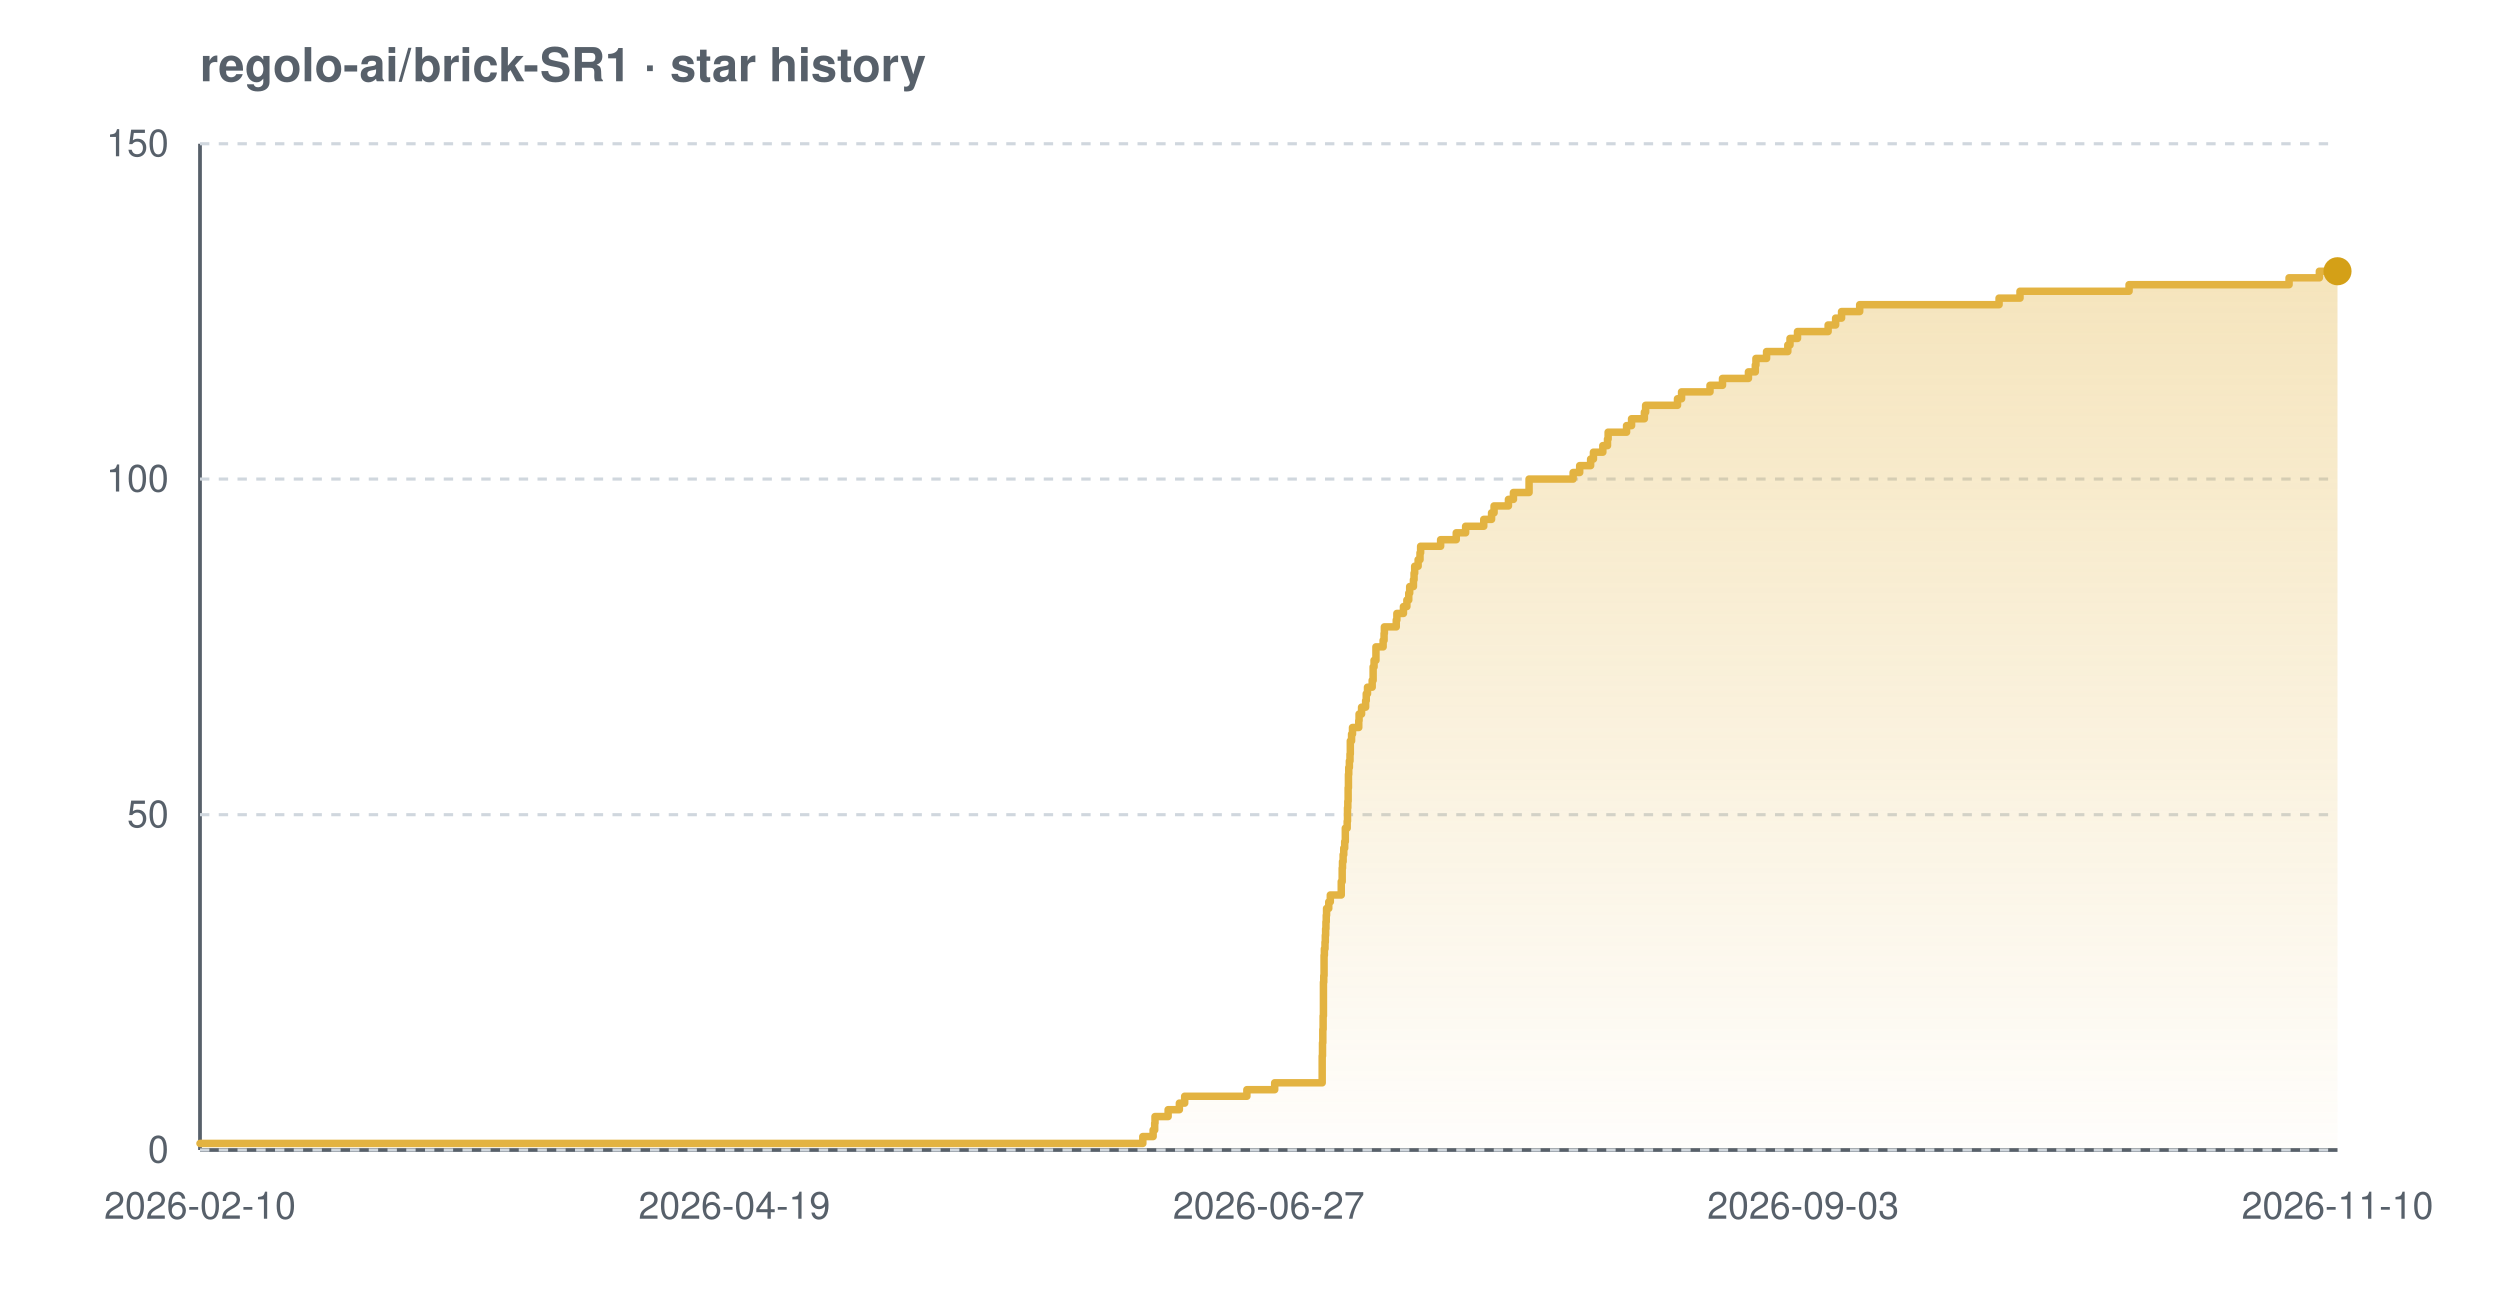
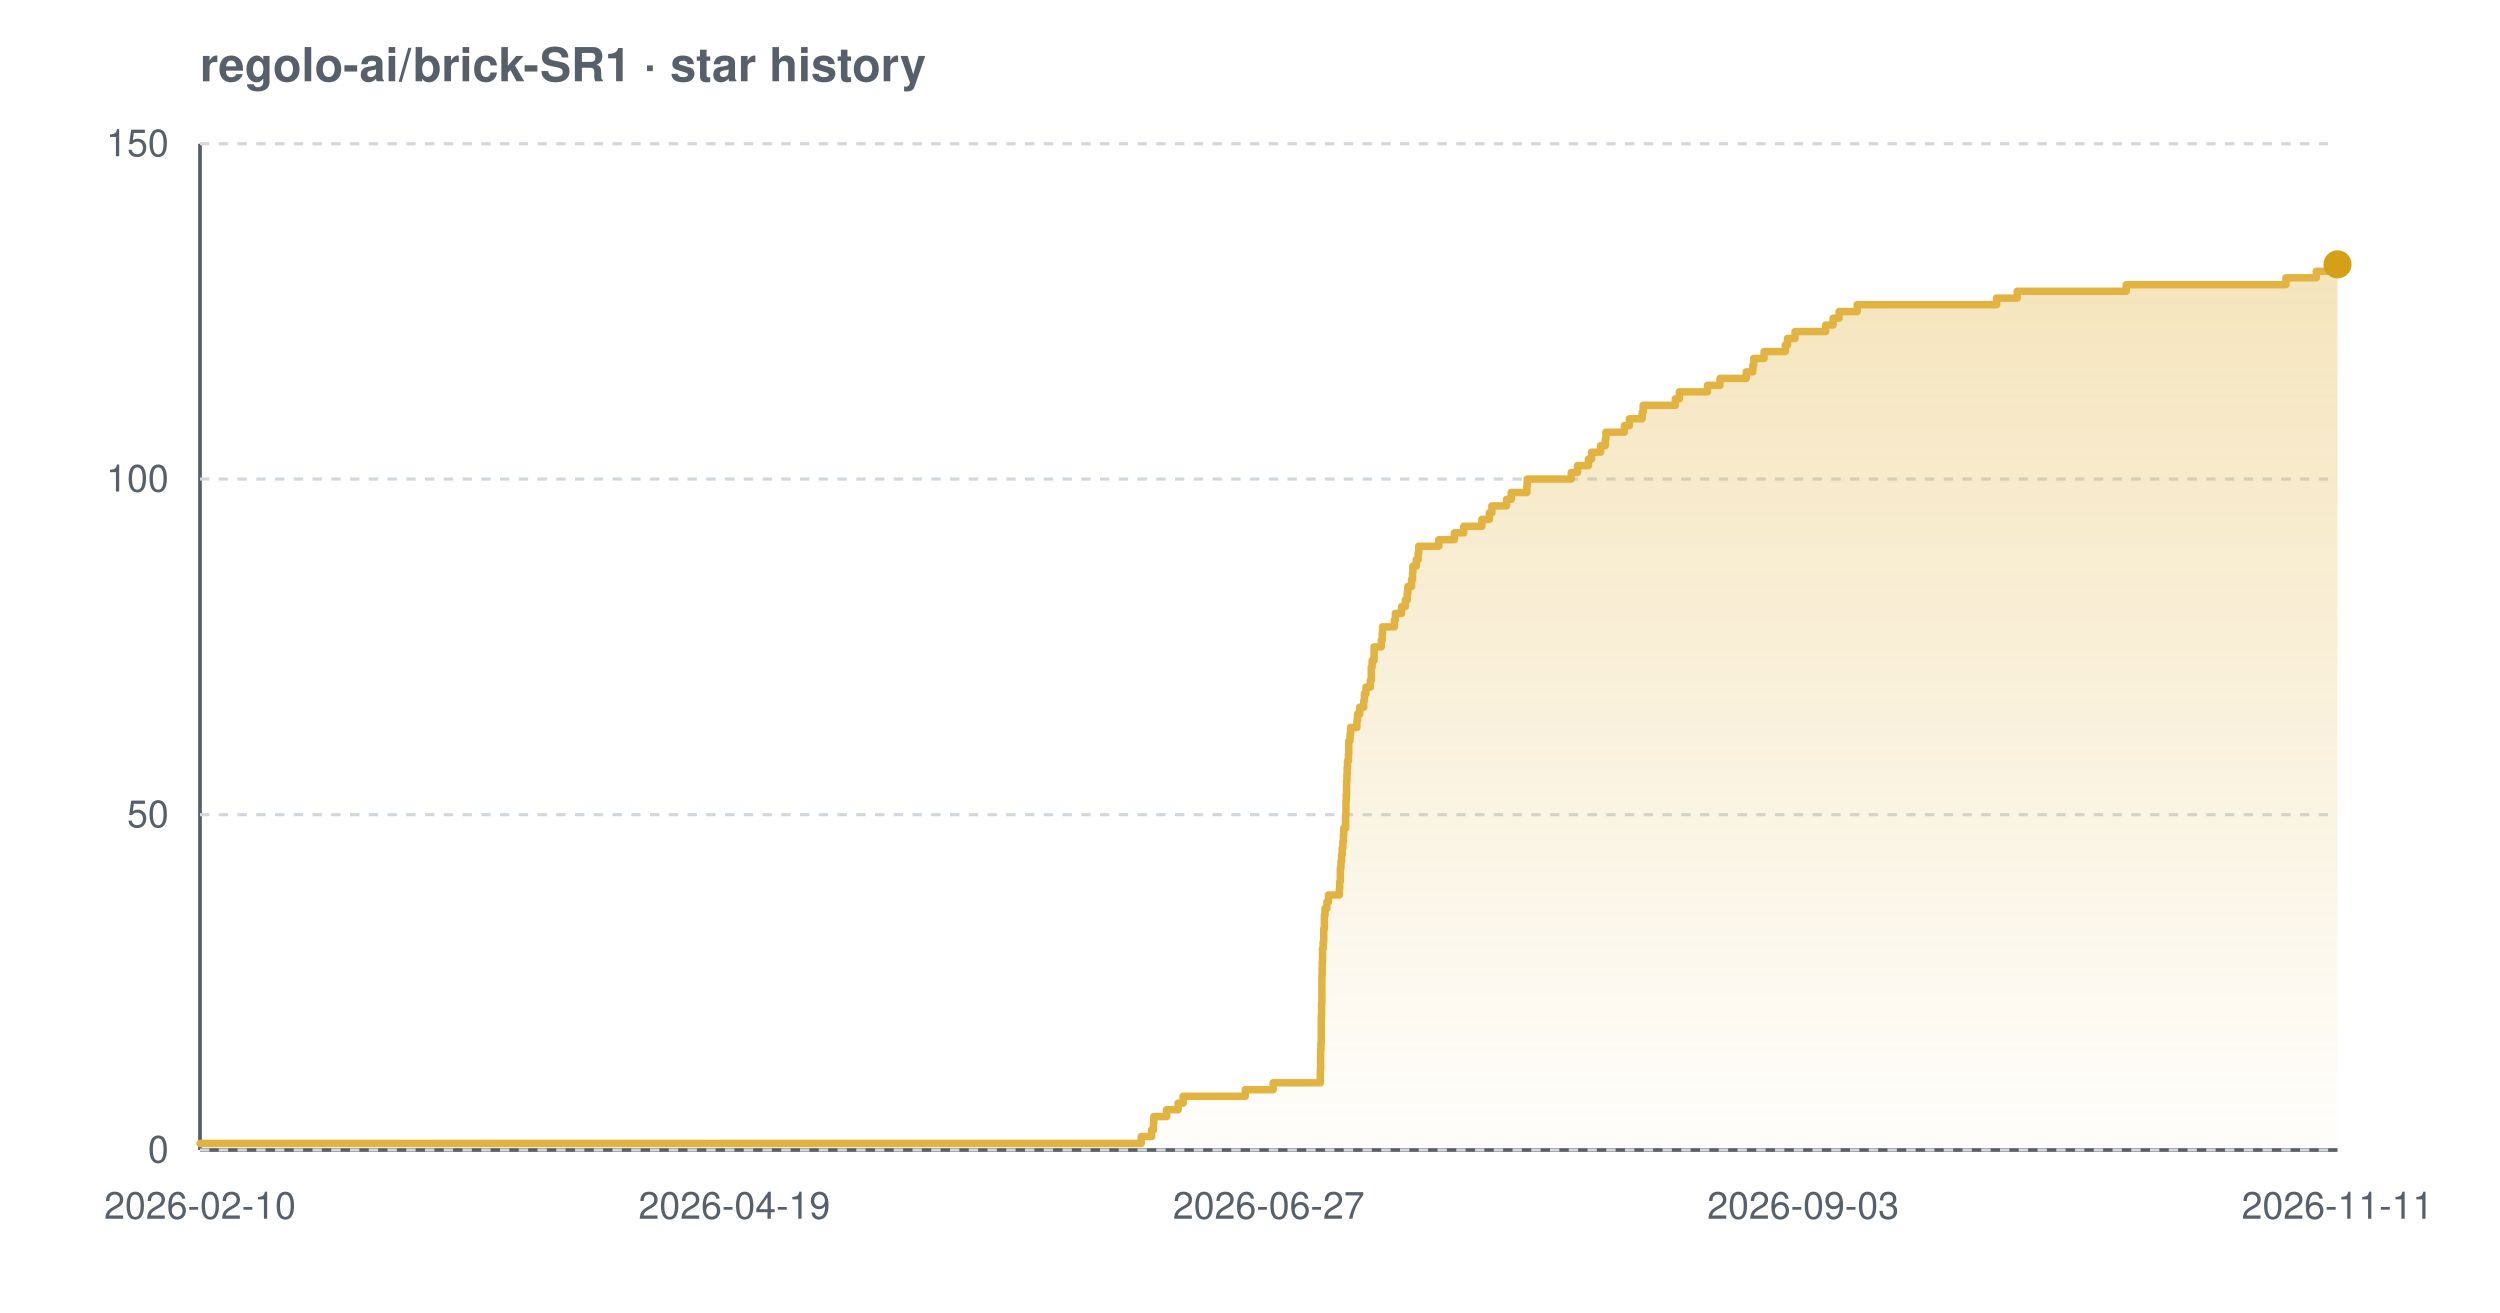
<svg xmlns="http://www.w3.org/2000/svg" width="800" height="420" viewBox="0 0 800 420" font-family="-apple-system,BlinkMacSystemFont,'Segoe UI',Helvetica,Arial,sans-serif" role="img" aria-label="Star history chart for regolo-ai/brick-SR1">
  <defs>
    <linearGradient id="grad-light" x1="0" y1="0" x2="0" y2="1">
      <stop offset="0%" stop-color="#e3b341" stop-opacity="0.35" />
      <stop offset="100%" stop-color="#e3b341" stop-opacity="0.02" />
    </linearGradient>
  </defs>
  <text x="64" y="26" font-size="15" font-weight="600" fill="#57606a">regolo-ai/brick-SR1 · star history</text>
  <line x1="64" y1="368" x2="748" y2="368" stroke="#57606a" stroke-width="1.2" />
  <line x1="64" y1="46" x2="64" y2="368" stroke="#57606a" stroke-width="1.2" />
  <line x1="64" y1="368.0" x2="748" y2="368.0" stroke="#d0d7de" stroke-width="1" stroke-dasharray="3 3" />
  <line x1="64" y1="260.7" x2="748" y2="260.7" stroke="#d0d7de" stroke-width="1" stroke-dasharray="3 3" />
  <line x1="64" y1="153.3" x2="748" y2="153.3" stroke="#d0d7de" stroke-width="1" stroke-dasharray="3 3" />
  <line x1="64" y1="46.0" x2="748" y2="46.0" stroke="#d0d7de" stroke-width="1" stroke-dasharray="3 3" />
-   <path d="M 64.0 365.9 L 365.7 365.9 L 365.7 363.7 L 369.0 363.7 L 369.0 361.6 L 369.5 361.6 L 369.5 359.4 L 369.6 359.4 L 369.6 357.3 L 373.8 357.3 L 373.8 355.1 L 377.4 355.1 L 377.4 353.0 L 379.1 353.0 L 379.1 350.8 L 399.0 350.8 L 399.0 348.7 L 407.9 348.7 L 407.9 346.5 L 423.1 346.5 L 423.1 344.4 L 423.1 344.4 L 423.1 342.2 L 423.1 342.2 L 423.1 340.1 L 423.1 340.1 L 423.1 337.9 L 423.2 337.9 L 423.2 335.8 L 423.2 335.8 L 423.2 333.7 L 423.3 333.7 L 423.3 331.5 L 423.3 331.5 L 423.3 329.4 L 423.4 329.4 L 423.4 327.2 L 423.4 327.2 L 423.4 325.1 L 423.5 325.1 L 423.5 322.9 L 423.5 322.9 L 423.5 320.8 L 423.5 320.8 L 423.5 318.6 L 423.5 318.6 L 423.5 316.5 L 423.5 316.5 L 423.5 314.3 L 423.6 314.3 L 423.6 312.2 L 423.7 312.2 L 423.7 310.0 L 423.7 310.0 L 423.7 307.9 L 423.7 307.9 L 423.7 305.7 L 423.8 305.7 L 423.8 303.6 L 424.0 303.6 L 424.0 301.5 L 424.1 301.5 L 424.1 299.3 L 424.2 299.3 L 424.2 297.2 L 424.3 297.2 L 424.3 295.0 L 424.4 295.0 L 424.4 292.9 L 424.5 292.9 L 424.5 290.7 L 425.2 290.7 L 425.2 288.6 L 425.7 288.6 L 425.7 286.4 L 429.2 286.4 L 429.2 284.3 L 429.2 284.3 L 429.2 282.1 L 429.5 282.1 L 429.5 280.0 L 429.5 280.0 L 429.5 277.8 L 429.6 277.8 L 429.6 275.7 L 429.8 275.7 L 429.8 273.5 L 430.0 273.5 L 430.0 271.4 L 430.3 271.4 L 430.3 269.3 L 430.5 269.3 L 430.5 267.1 L 430.5 267.1 L 430.5 265.0 L 431.1 265.0 L 431.1 262.8 L 431.2 262.8 L 431.2 260.7 L 431.2 260.7 L 431.2 258.5 L 431.3 258.5 L 431.3 256.4 L 431.4 256.4 L 431.4 254.2 L 431.4 254.2 L 431.4 252.1 L 431.5 252.1 L 431.5 249.9 L 431.5 249.9 L 431.5 247.8 L 431.6 247.8 L 431.6 245.6 L 431.8 245.6 L 431.8 243.5 L 432.0 243.5 L 432.0 241.3 L 432.1 241.3 L 432.1 239.2 L 432.1 239.2 L 432.1 237.1 L 432.5 237.1 L 432.5 234.9 L 432.8 234.9 L 432.8 232.8 L 434.8 232.8 L 434.8 230.6 L 434.9 230.6 L 434.9 228.5 L 435.7 228.5 L 435.7 226.3 L 437.0 226.3 L 437.0 224.2 L 437.2 224.2 L 437.2 222.0 L 437.6 222.0 L 437.6 219.9 L 439.1 219.9 L 439.1 217.7 L 439.4 217.7 L 439.4 215.6 L 439.4 215.6 L 439.4 213.4 L 439.7 213.4 L 439.7 211.3 L 440.3 211.3 L 440.3 209.1 L 440.3 209.1 L 440.3 207.0 L 442.6 207.0 L 442.6 204.9 L 442.9 204.9 L 442.9 202.7 L 443.0 202.7 L 443.0 200.6 L 446.8 200.6 L 446.8 198.4 L 447.0 198.4 L 447.0 196.3 L 449.1 196.3 L 449.1 194.1 L 450.2 194.1 L 450.2 192.0 L 450.8 192.0 L 450.8 189.8 L 451.1 189.8 L 451.1 187.7 L 452.3 187.7 L 452.3 185.5 L 452.5 185.5 L 452.5 183.4 L 452.7 183.4 L 452.7 181.2 L 453.8 181.2 L 453.8 179.1 L 454.4 179.1 L 454.4 176.9 L 454.6 176.9 L 454.6 174.8 L 461.0 174.8 L 461.0 172.7 L 466.0 172.7 L 466.0 170.5 L 469.0 170.5 L 469.0 168.4 L 474.8 168.4 L 474.8 166.2 L 477.3 166.2 L 477.3 164.1 L 478.1 164.1 L 478.1 161.9 L 482.7 161.9 L 482.7 159.8 L 484.3 159.8 L 484.3 157.6 L 489.3 157.6 L 489.3 155.5 L 489.3 155.5 L 489.3 153.3 L 503.4 153.3 L 503.4 151.2 L 505.5 151.2 L 505.5 149.0 L 509.0 149.0 L 509.0 146.9 L 509.9 146.9 L 509.9 144.7 L 512.9 144.7 L 512.9 142.6 L 514.4 142.6 L 514.4 140.5 L 514.6 140.5 L 514.6 138.3 L 520.5 138.3 L 520.5 136.2 L 522.1 136.2 L 522.1 134.0 L 526.2 134.0 L 526.2 131.9 L 526.6 131.9 L 526.6 129.7 L 536.8 129.7 L 536.8 127.6 L 538.1 127.6 L 538.1 125.4 L 547.2 125.4 L 547.2 123.3 L 551.2 123.3 L 551.2 121.1 L 559.5 121.1 L 559.5 119.0 L 561.7 119.0 L 561.7 116.8 L 561.9 116.8 L 561.9 114.7 L 565.3 114.7 L 565.3 112.5 L 572.1 112.5 L 572.1 110.4 L 572.8 110.4 L 572.8 108.3 L 575.2 108.3 L 575.2 106.1 L 585.0 106.1 L 585.0 104.0 L 587.4 104.0 L 587.4 101.8 L 589.3 101.8 L 589.3 99.7 L 595.1 99.7 L 595.1 97.5 L 639.7 97.5 L 639.7 95.4 L 646.4 95.4 L 646.4 93.2 L 681.3 93.2 L 681.3 91.1 L 732.5 91.1 L 732.5 88.9 L 742.2 88.9 L 742.2 86.8 L 748.0 86.8 L 748.0 86.8 L 748.0 368.0 L 64.0 368.0 Z" fill="url(#grad-light)" />
-   <path d="M 64.0 365.9 L 365.7 365.9 L 365.7 363.7 L 369.0 363.7 L 369.0 361.6 L 369.5 361.6 L 369.5 359.4 L 369.6 359.4 L 369.6 357.3 L 373.8 357.3 L 373.8 355.1 L 377.4 355.1 L 377.4 353.0 L 379.1 353.0 L 379.1 350.8 L 399.0 350.8 L 399.0 348.7 L 407.9 348.7 L 407.9 346.5 L 423.1 346.5 L 423.1 344.4 L 423.1 344.4 L 423.1 342.2 L 423.1 342.2 L 423.1 340.1 L 423.1 340.1 L 423.1 337.9 L 423.2 337.9 L 423.2 335.8 L 423.2 335.8 L 423.2 333.7 L 423.3 333.7 L 423.3 331.5 L 423.3 331.5 L 423.3 329.4 L 423.4 329.4 L 423.4 327.2 L 423.4 327.2 L 423.4 325.1 L 423.5 325.1 L 423.5 322.9 L 423.5 322.9 L 423.5 320.8 L 423.5 320.8 L 423.5 318.6 L 423.5 318.6 L 423.5 316.5 L 423.5 316.5 L 423.5 314.3 L 423.6 314.3 L 423.6 312.2 L 423.7 312.2 L 423.7 310.0 L 423.7 310.0 L 423.7 307.9 L 423.7 307.9 L 423.7 305.7 L 423.8 305.7 L 423.8 303.6 L 424.0 303.6 L 424.0 301.5 L 424.1 301.5 L 424.1 299.3 L 424.2 299.3 L 424.2 297.2 L 424.3 297.2 L 424.3 295.0 L 424.4 295.0 L 424.4 292.9 L 424.5 292.9 L 424.5 290.7 L 425.2 290.7 L 425.2 288.6 L 425.7 288.6 L 425.7 286.4 L 429.2 286.4 L 429.2 284.3 L 429.2 284.3 L 429.2 282.1 L 429.5 282.1 L 429.5 280.0 L 429.5 280.0 L 429.5 277.8 L 429.6 277.8 L 429.6 275.7 L 429.8 275.7 L 429.8 273.5 L 430.0 273.5 L 430.0 271.4 L 430.3 271.4 L 430.3 269.3 L 430.5 269.3 L 430.5 267.1 L 430.5 267.1 L 430.5 265.0 L 431.1 265.0 L 431.1 262.8 L 431.2 262.8 L 431.2 260.7 L 431.2 260.7 L 431.2 258.5 L 431.3 258.5 L 431.3 256.4 L 431.4 256.4 L 431.4 254.2 L 431.4 254.2 L 431.4 252.1 L 431.5 252.1 L 431.5 249.9 L 431.5 249.9 L 431.5 247.8 L 431.6 247.8 L 431.6 245.6 L 431.8 245.6 L 431.8 243.5 L 432.0 243.5 L 432.0 241.3 L 432.1 241.3 L 432.1 239.2 L 432.1 239.2 L 432.1 237.1 L 432.5 237.1 L 432.5 234.9 L 432.8 234.9 L 432.8 232.8 L 434.8 232.8 L 434.8 230.6 L 434.9 230.6 L 434.9 228.5 L 435.7 228.5 L 435.7 226.3 L 437.0 226.3 L 437.0 224.2 L 437.2 224.2 L 437.2 222.0 L 437.6 222.0 L 437.6 219.9 L 439.1 219.9 L 439.1 217.7 L 439.4 217.7 L 439.4 215.6 L 439.4 215.6 L 439.4 213.4 L 439.7 213.4 L 439.7 211.3 L 440.3 211.3 L 440.3 209.1 L 440.3 209.1 L 440.3 207.0 L 442.6 207.0 L 442.6 204.9 L 442.9 204.9 L 442.9 202.7 L 443.0 202.7 L 443.0 200.6 L 446.8 200.6 L 446.8 198.4 L 447.0 198.4 L 447.0 196.3 L 449.1 196.3 L 449.1 194.1 L 450.2 194.1 L 450.2 192.0 L 450.8 192.0 L 450.8 189.8 L 451.1 189.8 L 451.1 187.7 L 452.3 187.7 L 452.3 185.5 L 452.5 185.5 L 452.5 183.4 L 452.7 183.4 L 452.7 181.2 L 453.8 181.2 L 453.8 179.1 L 454.4 179.1 L 454.4 176.9 L 454.6 176.9 L 454.6 174.8 L 461.0 174.8 L 461.0 172.7 L 466.0 172.7 L 466.0 170.5 L 469.0 170.5 L 469.0 168.4 L 474.8 168.4 L 474.8 166.2 L 477.3 166.2 L 477.3 164.1 L 478.1 164.1 L 478.1 161.9 L 482.7 161.9 L 482.7 159.8 L 484.3 159.8 L 484.3 157.6 L 489.3 157.6 L 489.3 155.5 L 489.3 155.5 L 489.3 153.3 L 503.4 153.3 L 503.4 151.2 L 505.5 151.2 L 505.5 149.0 L 509.0 149.0 L 509.0 146.9 L 509.9 146.9 L 509.9 144.7 L 512.9 144.7 L 512.9 142.6 L 514.4 142.6 L 514.4 140.5 L 514.6 140.5 L 514.6 138.3 L 520.5 138.3 L 520.5 136.2 L 522.1 136.2 L 522.1 134.0 L 526.2 134.0 L 526.2 131.9 L 526.6 131.9 L 526.6 129.7 L 536.8 129.7 L 536.8 127.6 L 538.1 127.6 L 538.1 125.4 L 547.2 125.4 L 547.2 123.3 L 551.2 123.3 L 551.2 121.1 L 559.5 121.1 L 559.5 119.0 L 561.7 119.0 L 561.7 116.8 L 561.9 116.8 L 561.9 114.7 L 565.3 114.7 L 565.3 112.5 L 572.1 112.5 L 572.1 110.4 L 572.8 110.4 L 572.8 108.3 L 575.2 108.3 L 575.2 106.1 L 585.0 106.1 L 585.0 104.0 L 587.4 104.0 L 587.4 101.8 L 589.3 101.8 L 589.3 99.7 L 595.1 99.7 L 595.1 97.5 L 639.7 97.5 L 639.7 95.4 L 646.4 95.4 L 646.4 93.2 L 681.3 93.2 L 681.3 91.1 L 732.5 91.1 L 732.5 88.9 L 742.2 88.9 L 742.2 86.8 L 748.0 86.8 L 748.0 86.8" fill="none" stroke="#e3b341" stroke-width="2.4" stroke-linejoin="round" stroke-linecap="round" />
-   <circle cx="748.0" cy="86.8" r="4.5" fill="#d4a017" />
+   <path d="M 64.0 365.9 L 365.2 365.9 L 365.2 363.7 L 368.5 363.7 L 368.5 361.6 L 369.1 361.6 L 369.1 359.4 L 369.2 359.4 L 369.2 357.3 L 373.3 357.3 L 373.3 355.1 L 377.0 355.1 L 377.0 353.0 L 378.6 353.0 L 378.6 350.8 L 398.5 350.8 L 398.5 348.7 L 407.4 348.7 L 407.4 346.5 L 422.5 346.5 L 422.5 344.4 L 422.5 344.4 L 422.5 342.2 L 422.6 342.2 L 422.6 340.1 L 422.6 340.1 L 422.6 337.9 L 422.6 337.9 L 422.6 335.8 L 422.7 335.8 L 422.7 333.7 L 422.8 333.7 L 422.8 331.5 L 422.8 331.5 L 422.8 329.4 L 422.8 329.4 L 422.8 327.2 L 422.8 327.2 L 422.8 325.1 L 422.9 325.1 L 422.9 322.9 L 422.9 322.9 L 422.9 320.8 L 423.0 320.8 L 423.0 318.6 L 423.0 318.6 L 423.0 316.5 L 423.0 316.5 L 423.0 314.3 L 423.0 314.3 L 423.0 312.2 L 423.1 312.2 L 423.1 310.0 L 423.1 310.0 L 423.1 307.9 L 423.2 307.9 L 423.2 305.7 L 423.2 305.7 L 423.2 303.6 L 423.4 303.6 L 423.4 301.5 L 423.6 301.5 L 423.6 299.3 L 423.6 299.3 L 423.6 297.2 L 423.8 297.2 L 423.8 295.0 L 423.8 295.0 L 423.8 292.9 L 424.0 292.9 L 424.0 290.7 L 424.6 290.7 L 424.6 288.6 L 425.1 288.6 L 425.1 286.4 L 428.6 286.4 L 428.6 284.3 L 428.7 284.3 L 428.7 282.1 L 428.9 282.1 L 428.9 280.0 L 428.9 280.0 L 428.9 277.8 L 429.1 277.8 L 429.1 275.7 L 429.3 275.7 L 429.3 273.5 L 429.5 273.5 L 429.5 271.4 L 429.7 271.4 L 429.7 269.3 L 429.9 269.3 L 429.9 267.1 L 430.0 267.1 L 430.0 265.0 L 430.6 265.0 L 430.6 262.8 L 430.6 262.8 L 430.6 260.7 L 430.7 260.7 L 430.7 258.5 L 430.7 258.5 L 430.7 256.4 L 430.8 256.4 L 430.8 254.2 L 430.9 254.2 L 430.9 252.1 L 430.9 252.1 L 430.9 249.9 L 431.0 249.9 L 431.0 247.8 L 431.1 247.8 L 431.1 245.6 L 431.2 245.6 L 431.2 243.5 L 431.5 243.5 L 431.5 241.3 L 431.6 241.3 L 431.6 239.2 L 431.6 239.2 L 431.6 237.1 L 432.0 237.1 L 432.0 234.9 L 432.2 234.9 L 432.2 232.8 L 434.2 232.8 L 434.2 230.6 L 434.4 230.6 L 434.4 228.5 L 435.1 228.5 L 435.1 226.3 L 436.4 226.3 L 436.4 224.2 L 436.6 224.2 L 436.6 222.0 L 437.1 222.0 L 437.1 219.9 L 438.5 219.9 L 438.5 217.7 L 438.8 217.7 L 438.8 215.6 L 438.8 215.6 L 438.8 213.4 L 439.1 213.4 L 439.1 211.3 L 439.7 211.3 L 439.7 209.1 L 439.7 209.1 L 439.7 207.0 L 442.0 207.0 L 442.0 204.9 L 442.3 204.9 L 442.3 202.7 L 442.4 202.7 L 442.4 200.6 L 446.2 200.6 L 446.2 198.4 L 446.5 198.4 L 446.5 196.3 L 448.5 196.3 L 448.5 194.1 L 449.7 194.1 L 449.7 192.0 L 450.3 192.0 L 450.3 189.8 L 450.5 189.8 L 450.5 187.7 L 451.7 187.7 L 451.7 185.5 L 452.0 185.5 L 452.0 183.4 L 452.1 183.4 L 452.1 181.2 L 453.2 181.2 L 453.2 179.1 L 453.8 179.1 L 453.8 176.9 L 454.0 176.9 L 454.0 174.8 L 460.4 174.8 L 460.4 172.7 L 465.4 172.7 L 465.4 170.5 L 468.4 170.5 L 468.4 168.4 L 474.2 168.4 L 474.2 166.2 L 476.6 166.2 L 476.6 164.1 L 477.4 164.1 L 477.4 161.9 L 482.1 161.9 L 482.1 159.8 L 483.6 159.8 L 483.6 157.6 L 488.6 157.6 L 488.6 155.5 L 488.7 155.5 L 488.7 153.3 L 502.8 153.3 L 502.8 151.2 L 504.8 151.2 L 504.8 149.0 L 508.3 149.0 L 508.3 146.9 L 509.3 146.9 L 509.3 144.7 L 512.2 144.7 L 512.2 142.6 L 513.7 142.6 L 513.7 140.5 L 513.9 140.5 L 513.9 138.3 L 519.8 138.3 L 519.8 136.2 L 521.4 136.2 L 521.4 134.0 L 525.5 134.0 L 525.5 131.9 L 525.8 131.9 L 525.8 129.7 L 536.1 129.7 L 536.1 127.6 L 537.4 127.6 L 537.4 125.4 L 546.4 125.4 L 546.4 123.3 L 550.4 123.3 L 550.4 121.1 L 558.8 121.1 L 558.8 119.0 L 560.9 119.0 L 560.9 116.8 L 561.2 116.8 L 561.2 114.7 L 564.5 114.7 L 564.5 112.5 L 571.3 112.5 L 571.3 110.4 L 572.0 110.4 L 572.0 108.3 L 574.4 108.3 L 574.4 106.1 L 584.2 106.1 L 584.2 104.0 L 586.6 104.0 L 586.6 101.8 L 588.5 101.8 L 588.5 99.7 L 594.3 99.7 L 594.3 97.5 L 638.9 97.5 L 638.9 95.4 L 645.5 95.4 L 645.5 93.2 L 680.4 93.2 L 680.4 91.1 L 731.5 91.1 L 731.5 88.9 L 741.2 88.9 L 741.2 86.8 L 747.5 86.8 L 747.5 84.6 L 748.0 84.6 L 748.0 84.6 L 748.0 368.0 L 64.0 368.0 Z" fill="url(#grad-light)" />
+   <path d="M 64.0 365.9 L 365.2 365.9 L 365.2 363.7 L 368.5 363.7 L 368.5 361.6 L 369.1 361.6 L 369.1 359.4 L 369.2 359.4 L 369.2 357.3 L 373.3 357.3 L 373.3 355.1 L 377.0 355.1 L 377.0 353.0 L 378.6 353.0 L 378.6 350.8 L 398.5 350.8 L 398.5 348.7 L 407.4 348.7 L 407.4 346.5 L 422.5 346.5 L 422.5 344.4 L 422.5 344.4 L 422.5 342.2 L 422.6 342.2 L 422.6 340.1 L 422.6 340.1 L 422.6 337.9 L 422.6 337.9 L 422.6 335.8 L 422.7 335.8 L 422.7 333.7 L 422.8 333.7 L 422.8 331.5 L 422.8 331.5 L 422.8 329.4 L 422.8 329.4 L 422.8 327.2 L 422.8 327.2 L 422.8 325.1 L 422.9 325.1 L 422.9 322.9 L 422.9 322.9 L 422.9 320.8 L 423.0 320.8 L 423.0 318.6 L 423.0 318.6 L 423.0 316.5 L 423.0 316.5 L 423.0 314.3 L 423.0 314.3 L 423.0 312.2 L 423.1 312.2 L 423.1 310.0 L 423.1 310.0 L 423.1 307.9 L 423.2 307.9 L 423.2 305.7 L 423.2 305.7 L 423.2 303.6 L 423.4 303.6 L 423.4 301.5 L 423.6 301.5 L 423.6 299.3 L 423.6 299.3 L 423.6 297.2 L 423.8 297.2 L 423.8 295.0 L 423.8 295.0 L 423.8 292.9 L 424.0 292.9 L 424.0 290.7 L 424.6 290.7 L 424.6 288.6 L 425.1 288.6 L 425.1 286.4 L 428.6 286.4 L 428.6 284.3 L 428.7 284.3 L 428.7 282.1 L 428.9 282.1 L 428.9 280.0 L 428.9 280.0 L 428.9 277.8 L 429.1 277.8 L 429.1 275.7 L 429.3 275.7 L 429.3 273.5 L 429.5 273.5 L 429.5 271.4 L 429.7 271.4 L 429.7 269.3 L 429.9 269.3 L 429.9 267.1 L 430.0 267.1 L 430.0 265.0 L 430.6 265.0 L 430.6 262.8 L 430.6 262.8 L 430.6 260.7 L 430.7 260.7 L 430.7 258.5 L 430.7 258.5 L 430.7 256.4 L 430.8 256.4 L 430.8 254.2 L 430.9 254.2 L 430.9 252.1 L 430.9 252.1 L 430.9 249.9 L 431.0 249.9 L 431.0 247.8 L 431.1 247.8 L 431.1 245.6 L 431.2 245.6 L 431.2 243.5 L 431.5 243.5 L 431.5 241.3 L 431.6 241.3 L 431.6 239.2 L 431.6 239.2 L 431.6 237.1 L 432.0 237.1 L 432.0 234.9 L 432.2 234.9 L 432.2 232.8 L 434.2 232.8 L 434.2 230.6 L 434.4 230.6 L 434.4 228.5 L 435.1 228.5 L 435.1 226.3 L 436.4 226.3 L 436.4 224.2 L 436.6 224.2 L 436.6 222.0 L 437.1 222.0 L 437.1 219.9 L 438.5 219.9 L 438.5 217.7 L 438.8 217.7 L 438.8 215.6 L 438.8 215.6 L 438.8 213.4 L 439.1 213.4 L 439.1 211.3 L 439.7 211.3 L 439.7 209.1 L 439.7 209.1 L 439.7 207.0 L 442.0 207.0 L 442.0 204.9 L 442.3 204.9 L 442.3 202.7 L 442.4 202.7 L 442.4 200.6 L 446.2 200.6 L 446.2 198.4 L 446.5 198.4 L 446.5 196.3 L 448.5 196.3 L 448.5 194.1 L 449.7 194.1 L 449.7 192.0 L 450.3 192.0 L 450.3 189.8 L 450.5 189.8 L 450.5 187.7 L 451.7 187.7 L 451.7 185.5 L 452.0 185.5 L 452.0 183.4 L 452.1 183.4 L 452.1 181.2 L 453.2 181.2 L 453.2 179.1 L 453.8 179.1 L 453.8 176.9 L 454.0 176.9 L 454.0 174.8 L 460.4 174.8 L 460.4 172.7 L 465.4 172.7 L 465.4 170.5 L 468.4 170.5 L 468.4 168.4 L 474.2 168.4 L 474.2 166.2 L 476.6 166.2 L 476.6 164.1 L 477.4 164.1 L 477.4 161.9 L 482.1 161.9 L 482.1 159.8 L 483.6 159.8 L 483.6 157.6 L 488.6 157.6 L 488.6 155.5 L 488.7 155.5 L 488.7 153.3 L 502.8 153.3 L 502.8 151.2 L 504.8 151.2 L 504.8 149.0 L 508.3 149.0 L 508.3 146.9 L 509.3 146.9 L 509.3 144.7 L 512.2 144.7 L 512.2 142.6 L 513.7 142.6 L 513.7 140.5 L 513.9 140.5 L 513.9 138.3 L 519.8 138.3 L 519.8 136.2 L 521.4 136.2 L 521.4 134.0 L 525.5 134.0 L 525.5 131.9 L 525.8 131.9 L 525.8 129.7 L 536.1 129.7 L 536.1 127.6 L 537.4 127.6 L 537.4 125.4 L 546.4 125.4 L 546.4 123.3 L 550.4 123.3 L 550.4 121.1 L 558.8 121.1 L 558.8 119.0 L 560.9 119.0 L 560.9 116.8 L 561.2 116.8 L 561.2 114.7 L 564.5 114.7 L 564.5 112.5 L 571.3 112.5 L 571.3 110.4 L 572.0 110.4 L 572.0 108.3 L 574.4 108.3 L 574.4 106.1 L 584.2 106.1 L 584.2 104.0 L 586.6 104.0 L 586.6 101.8 L 588.5 101.8 L 588.5 99.7 L 594.3 99.7 L 594.3 97.5 L 638.9 97.5 L 638.9 95.4 L 645.5 95.4 L 645.5 93.2 L 680.4 93.2 L 680.4 91.1 L 731.5 91.1 L 731.5 88.9 L 741.2 88.9 L 741.2 86.8 L 747.5 86.8 L 747.5 84.6 L 748.0 84.6 L 748.0 84.6" fill="none" stroke="#e3b341" stroke-width="2.4" stroke-linejoin="round" stroke-linecap="round" />
+   <circle cx="748.0" cy="84.6" r="4.5" fill="#d4a017" />
  <text x="54" y="372.0" text-anchor="end" font-size="12" fill="#57606a">0</text>
  <text x="54" y="264.7" text-anchor="end" font-size="12" fill="#57606a">50</text>
  <text x="54" y="157.3" text-anchor="end" font-size="12" fill="#57606a">100</text>
  <text x="54" y="50.0" text-anchor="end" font-size="12" fill="#57606a">150</text>
  <text x="64.0" y="390" text-anchor="middle" font-size="12" fill="#57606a">2026-02-10</text>
  <text x="235.0" y="390" text-anchor="middle" font-size="12" fill="#57606a">2026-04-19</text>
  <text x="406.0" y="390" text-anchor="middle" font-size="12" fill="#57606a">2026-06-27</text>
  <text x="577.0" y="390" text-anchor="middle" font-size="12" fill="#57606a">2026-09-03</text>
-   <text x="748.0" y="390" text-anchor="middle" font-size="12" fill="#57606a">2026-11-10</text>
+   <text x="748.0" y="390" text-anchor="middle" font-size="12" fill="#57606a">2026-11-11</text>
</svg>
